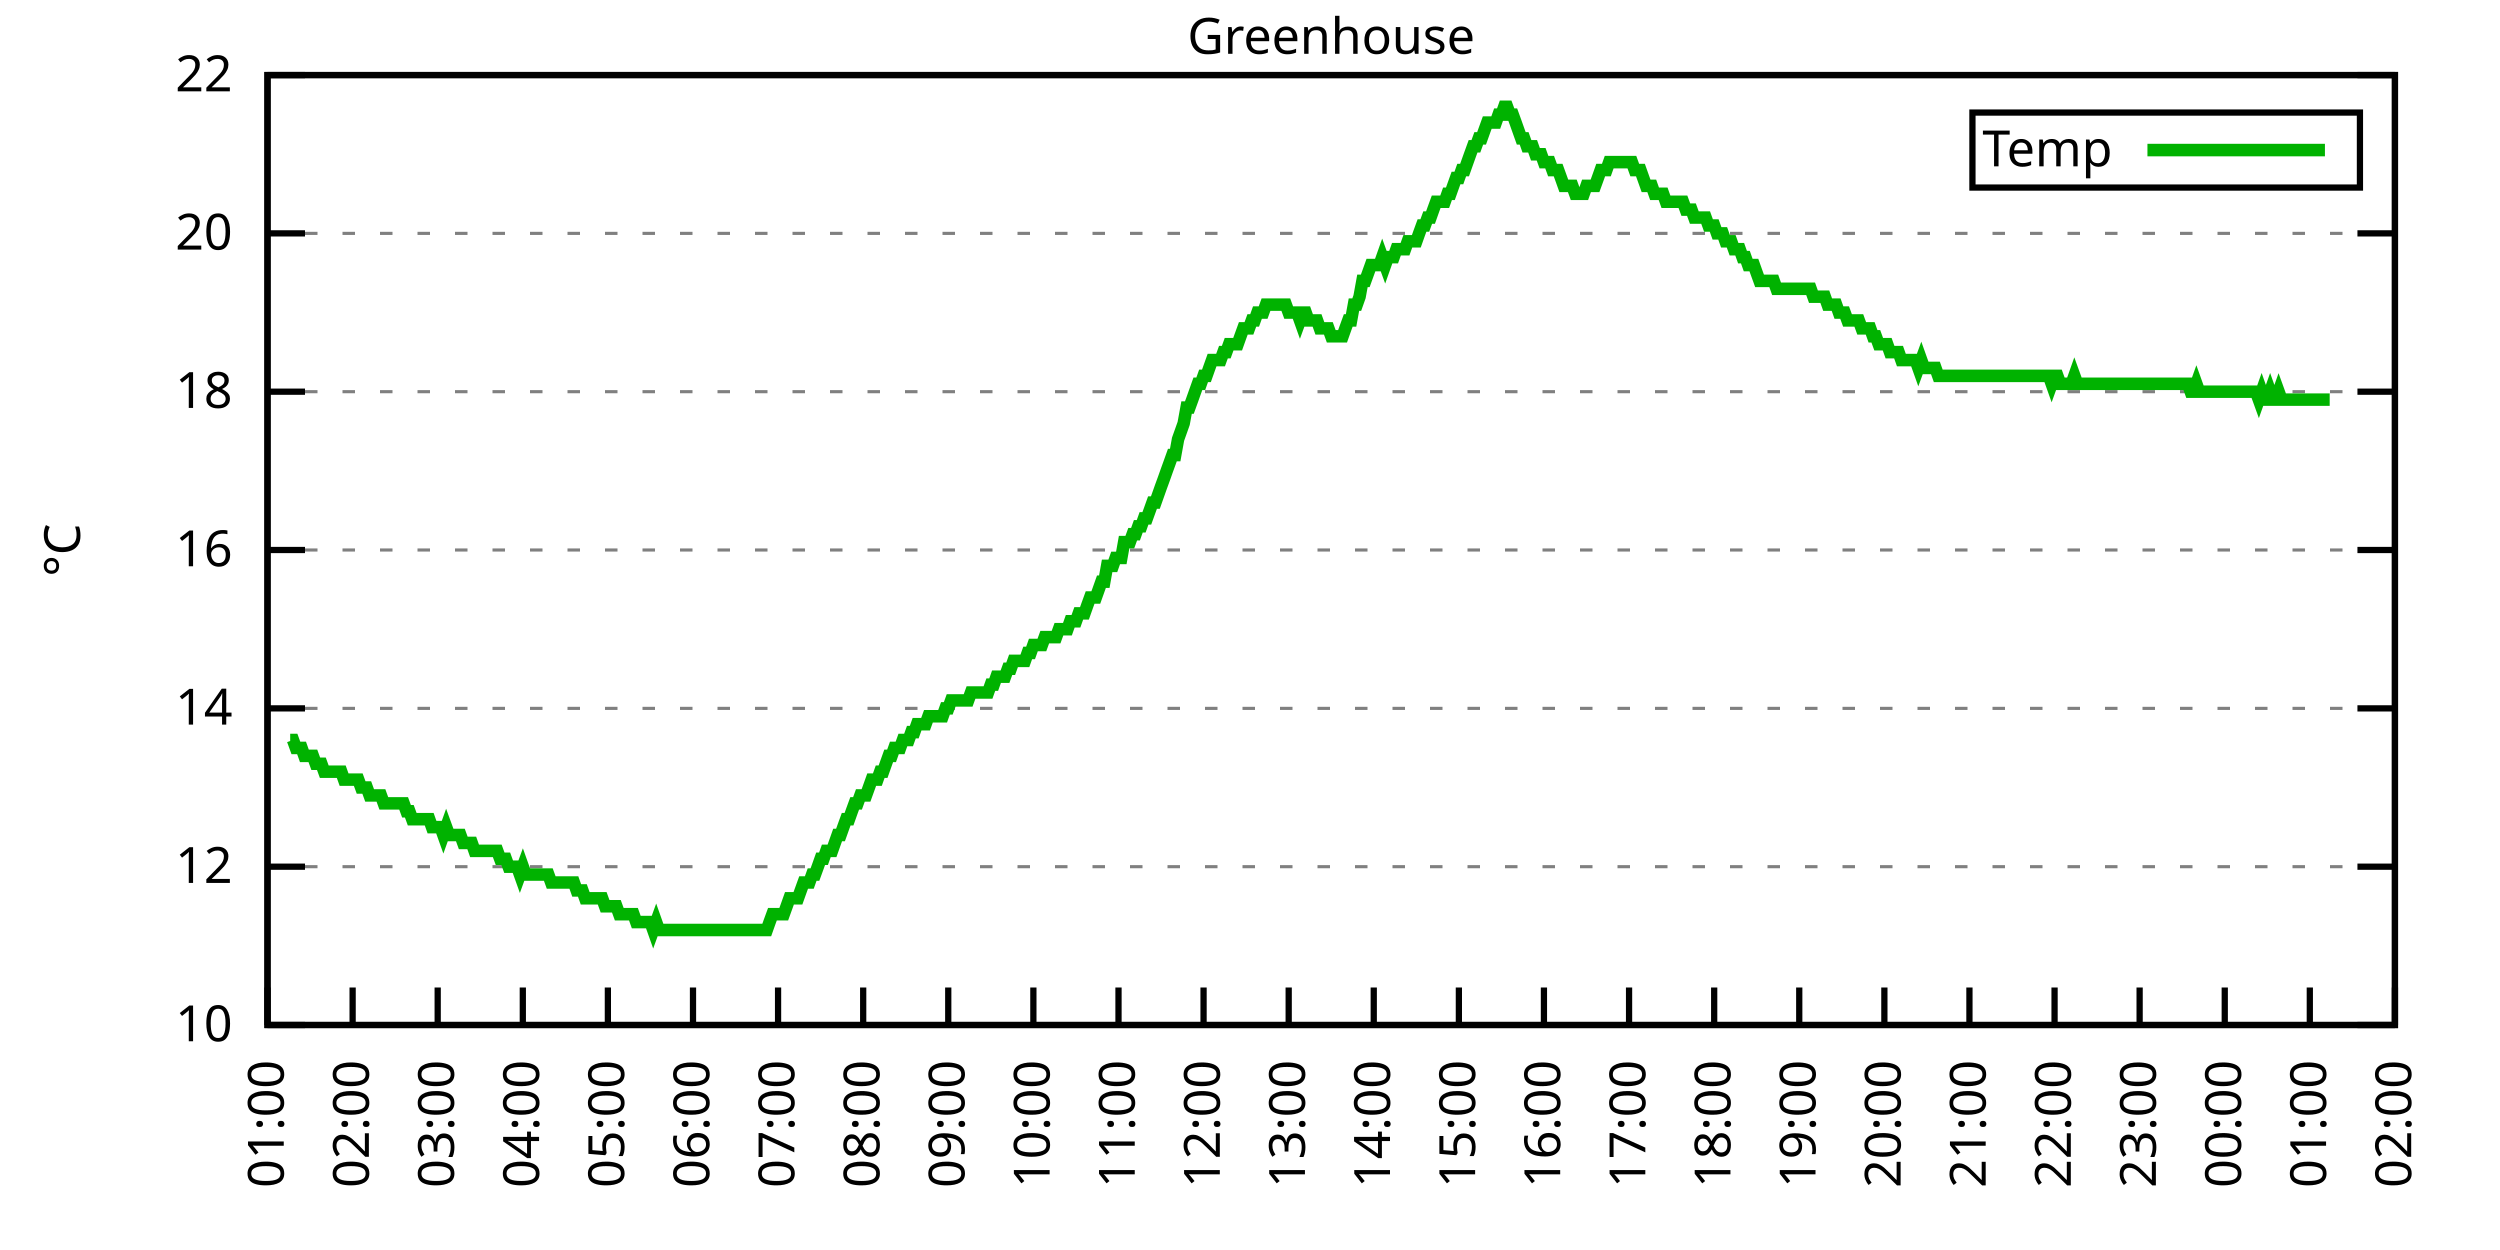
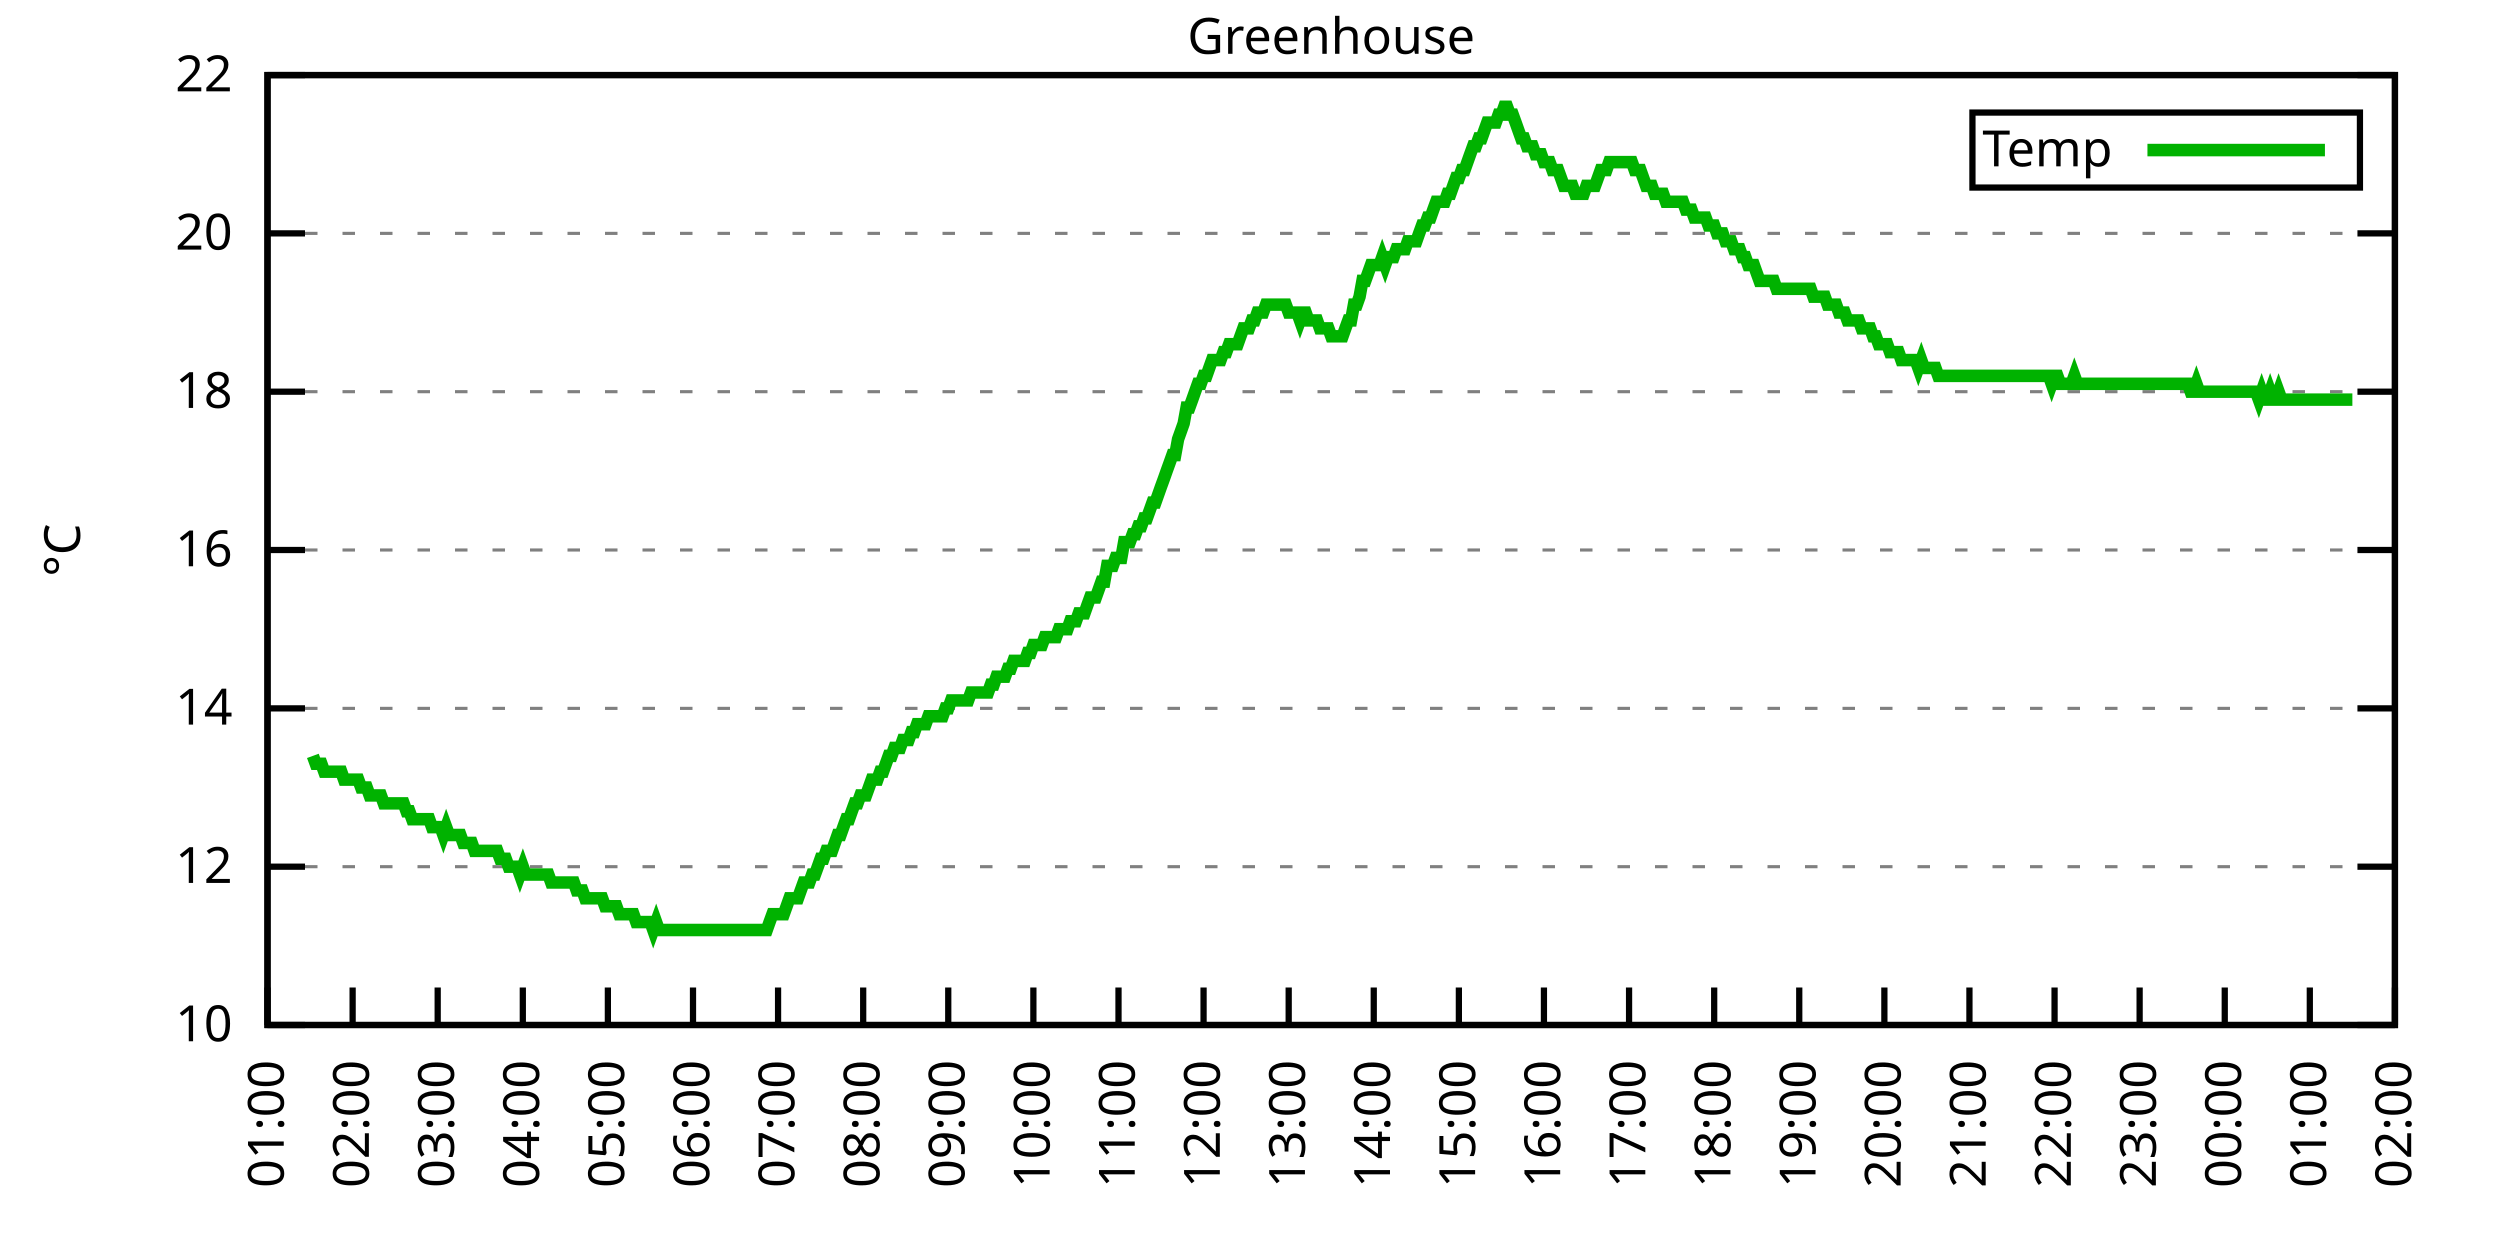
<svg xmlns="http://www.w3.org/2000/svg" xmlns:xlink="http://www.w3.org/1999/xlink" width="400" height="200" viewBox="0 0 400 200">
  <g id="gnuplot_canvas">
    <rect x="0" y="0" width="400" height="200" fill="none" />
    <defs>
      <circle id="gpDot" r="0.5" stroke-width="0.5" stroke="currentColor" />
      <path id="gpPt0" stroke-width="0.333" stroke="currentColor" d="M-1,0 h2 M0,-1 v2" />
      <path id="gpPt1" stroke-width="0.333" stroke="currentColor" d="M-1,-1 L1,1 M1,-1 L-1,1" />
      <path id="gpPt2" stroke-width="0.333" stroke="currentColor" d="M-1,0 L1,0 M0,-1 L0,1 M-1,-1 L1,1 M-1,1 L1,-1" />
      <rect id="gpPt3" stroke-width="0.333" stroke="currentColor" x="-1" y="-1" width="2" height="2" />
      <rect id="gpPt4" stroke-width="0.333" stroke="currentColor" fill="currentColor" x="-1" y="-1" width="2" height="2" />
      <circle id="gpPt5" stroke-width="0.333" stroke="currentColor" cx="0" cy="0" r="1" />
      <use xlink:href="#gpPt5" id="gpPt6" fill="currentColor" stroke="none" />
      <path id="gpPt7" stroke-width="0.333" stroke="currentColor" d="M0,-1.33 L-1.33,0.67 L1.33,0.67 z" />
      <use xlink:href="#gpPt7" id="gpPt8" fill="currentColor" stroke="none" />
      <use xlink:href="#gpPt7" id="gpPt9" stroke="currentColor" transform="rotate(180)" />
      <use xlink:href="#gpPt9" id="gpPt10" fill="currentColor" stroke="none" />
      <use xlink:href="#gpPt3" id="gpPt11" stroke="currentColor" transform="rotate(45)" />
      <use xlink:href="#gpPt11" id="gpPt12" fill="currentColor" stroke="none" />
      <path id="gpPt13" stroke-width="0.333" stroke="currentColor" d="M0,1.330 L1.265,0.411 L0.782,-1.067 L-0.782,-1.076 L-1.265,0.411 z" />
      <use xlink:href="#gpPt13" id="gpPt14" fill="currentColor" stroke="none" />
      <filter id="textbox" filterUnits="objectBoundingBox" x="0" y="0" height="1" width="1">
        <feFlood flood-color="white" flood-opacity="1" result="bgnd" />
        <feComposite in="SourceGraphic" in2="bgnd" operator="atop" />
      </filter>
      <filter id="greybox" filterUnits="objectBoundingBox" x="0" y="0" height="1" width="1">
        <feFlood flood-color="lightgrey" flood-opacity="1" result="grey" />
        <feComposite in="SourceGraphic" in2="grey" operator="atop" />
      </filter>
    </defs>
    <g fill="none" color="white" stroke="currentColor" stroke-width="1.00" stroke-linecap="butt" stroke-linejoin="miter">
</g>
    <g fill="none" color="black" stroke="currentColor" stroke-width="1.00" stroke-linecap="butt" stroke-linejoin="miter">
      <g stroke="none" shape-rendering="crispEdges">
        <polygon fill="rgb(255, 255, 255)" points="42.80,164.00 383.18,164.00 383.18,12.02 42.80,12.02 " />
      </g>
    </g>
    <g fill="none" color="black" stroke="currentColor" stroke-width="1.00" stroke-linecap="butt" stroke-linejoin="miter">
</g>
    <g fill="none" color="black" stroke="black" stroke-width="0.50" stroke-linecap="butt" stroke-linejoin="miter">
</g>
    <g fill="none" color="gray" stroke="currentColor" stroke-width="0.50" stroke-linecap="butt" stroke-linejoin="miter">
      <path stroke="gray" stroke-dasharray="2,4" class="gridline" d="M42.80,164.00 L383.19,164.00  " />
    </g>
    <g fill="none" color="gray" stroke="gray" stroke-width="1.00" stroke-linecap="butt" stroke-linejoin="miter">
</g>
    <g fill="none" color="black" stroke="currentColor" stroke-width="1.00" stroke-linecap="butt" stroke-linejoin="miter">
      <path stroke="black" d="M42.80,164.00 L48.80,164.00 M383.19,164.00 L377.19,164.00  " />
      <g transform="translate(37.20,166.60)" stroke="none" fill="black" font-family="Sans" font-size="8.00" text-anchor="end">
        <text>
          <tspan font-family="Sans"> 10</tspan>
        </text>
      </g>
    </g>
    <g fill="none" color="black" stroke="currentColor" stroke-width="1.00" stroke-linecap="butt" stroke-linejoin="miter">
</g>
    <g fill="none" color="black" stroke="black" stroke-width="0.50" stroke-linecap="butt" stroke-linejoin="miter">
</g>
    <g fill="none" color="gray" stroke="currentColor" stroke-width="0.50" stroke-linecap="butt" stroke-linejoin="miter">
      <path stroke="gray" stroke-dasharray="2,4" class="gridline" d="M42.80,138.67 L383.19,138.67  " />
    </g>
    <g fill="none" color="gray" stroke="gray" stroke-width="1.00" stroke-linecap="butt" stroke-linejoin="miter">
</g>
    <g fill="none" color="black" stroke="currentColor" stroke-width="1.00" stroke-linecap="butt" stroke-linejoin="miter">
      <path stroke="black" d="M42.80,138.67 L48.80,138.67 M383.19,138.67 L377.19,138.67  " />
      <g transform="translate(37.20,141.27)" stroke="none" fill="black" font-family="Sans" font-size="8.00" text-anchor="end">
        <text>
          <tspan font-family="Sans"> 12</tspan>
        </text>
      </g>
    </g>
    <g fill="none" color="black" stroke="currentColor" stroke-width="1.00" stroke-linecap="butt" stroke-linejoin="miter">
</g>
    <g fill="none" color="black" stroke="black" stroke-width="0.50" stroke-linecap="butt" stroke-linejoin="miter">
</g>
    <g fill="none" color="gray" stroke="currentColor" stroke-width="0.50" stroke-linecap="butt" stroke-linejoin="miter">
      <path stroke="gray" stroke-dasharray="2,4" class="gridline" d="M42.80,113.34 L383.19,113.34  " />
    </g>
    <g fill="none" color="gray" stroke="gray" stroke-width="1.00" stroke-linecap="butt" stroke-linejoin="miter">
</g>
    <g fill="none" color="black" stroke="currentColor" stroke-width="1.00" stroke-linecap="butt" stroke-linejoin="miter">
      <path stroke="black" d="M42.80,113.34 L48.80,113.34 M383.19,113.34 L377.19,113.34  " />
      <g transform="translate(37.20,115.94)" stroke="none" fill="black" font-family="Sans" font-size="8.00" text-anchor="end">
        <text>
          <tspan font-family="Sans"> 14</tspan>
        </text>
      </g>
    </g>
    <g fill="none" color="black" stroke="currentColor" stroke-width="1.00" stroke-linecap="butt" stroke-linejoin="miter">
</g>
    <g fill="none" color="black" stroke="black" stroke-width="0.50" stroke-linecap="butt" stroke-linejoin="miter">
</g>
    <g fill="none" color="gray" stroke="currentColor" stroke-width="0.50" stroke-linecap="butt" stroke-linejoin="miter">
      <path stroke="gray" stroke-dasharray="2,4" class="gridline" d="M42.80,88.00 L383.19,88.00  " />
    </g>
    <g fill="none" color="gray" stroke="gray" stroke-width="1.00" stroke-linecap="butt" stroke-linejoin="miter">
</g>
    <g fill="none" color="black" stroke="currentColor" stroke-width="1.00" stroke-linecap="butt" stroke-linejoin="miter">
      <path stroke="black" d="M42.80,88.00 L48.80,88.00 M383.19,88.00 L377.19,88.00  " />
      <g transform="translate(37.20,90.60)" stroke="none" fill="black" font-family="Sans" font-size="8.00" text-anchor="end">
        <text>
          <tspan font-family="Sans"> 16</tspan>
        </text>
      </g>
    </g>
    <g fill="none" color="black" stroke="currentColor" stroke-width="1.00" stroke-linecap="butt" stroke-linejoin="miter">
</g>
    <g fill="none" color="black" stroke="black" stroke-width="0.50" stroke-linecap="butt" stroke-linejoin="miter">
</g>
    <g fill="none" color="gray" stroke="currentColor" stroke-width="0.50" stroke-linecap="butt" stroke-linejoin="miter">
      <path stroke="gray" stroke-dasharray="2,4" class="gridline" d="M42.80,62.67 L383.19,62.67  " />
    </g>
    <g fill="none" color="gray" stroke="gray" stroke-width="1.00" stroke-linecap="butt" stroke-linejoin="miter">
</g>
    <g fill="none" color="black" stroke="currentColor" stroke-width="1.00" stroke-linecap="butt" stroke-linejoin="miter">
      <path stroke="black" d="M42.80,62.67 L48.80,62.67 M383.19,62.67 L377.19,62.67  " />
      <g transform="translate(37.20,65.27)" stroke="none" fill="black" font-family="Sans" font-size="8.00" text-anchor="end">
        <text>
          <tspan font-family="Sans"> 18</tspan>
        </text>
      </g>
    </g>
    <g fill="none" color="black" stroke="currentColor" stroke-width="1.00" stroke-linecap="butt" stroke-linejoin="miter">
</g>
    <g fill="none" color="black" stroke="black" stroke-width="0.50" stroke-linecap="butt" stroke-linejoin="miter">
</g>
    <g fill="none" color="gray" stroke="currentColor" stroke-width="0.50" stroke-linecap="butt" stroke-linejoin="miter">
      <path stroke="gray" stroke-dasharray="2,4" class="gridline" d="M42.80,37.34 L383.19,37.34  " />
    </g>
    <g fill="none" color="gray" stroke="gray" stroke-width="1.00" stroke-linecap="butt" stroke-linejoin="miter">
</g>
    <g fill="none" color="black" stroke="currentColor" stroke-width="1.00" stroke-linecap="butt" stroke-linejoin="miter">
      <path stroke="black" d="M42.80,37.34 L48.80,37.34 M383.19,37.34 L377.19,37.34  " />
      <g transform="translate(37.20,39.94)" stroke="none" fill="black" font-family="Sans" font-size="8.00" text-anchor="end">
        <text>
          <tspan font-family="Sans"> 20</tspan>
        </text>
      </g>
    </g>
    <g fill="none" color="black" stroke="currentColor" stroke-width="1.00" stroke-linecap="butt" stroke-linejoin="miter">
</g>
    <g fill="none" color="black" stroke="black" stroke-width="0.50" stroke-linecap="butt" stroke-linejoin="miter">
</g>
    <g fill="none" color="gray" stroke="currentColor" stroke-width="0.50" stroke-linecap="butt" stroke-linejoin="miter">
      <path stroke="gray" stroke-dasharray="2,4" class="gridline" d="M42.80,12.01 L383.19,12.01  " />
    </g>
    <g fill="none" color="gray" stroke="gray" stroke-width="1.00" stroke-linecap="butt" stroke-linejoin="miter">
</g>
    <g fill="none" color="black" stroke="currentColor" stroke-width="1.00" stroke-linecap="butt" stroke-linejoin="miter">
      <path stroke="black" d="M42.80,12.01 L48.80,12.01 M383.19,12.01 L377.19,12.01  " />
      <g transform="translate(37.20,14.61)" stroke="none" fill="black" font-family="Sans" font-size="8.00" text-anchor="end">
        <text>
          <tspan font-family="Sans"> 22</tspan>
        </text>
      </g>
    </g>
    <g fill="none" color="black" stroke="currentColor" stroke-width="1.00" stroke-linecap="butt" stroke-linejoin="miter">
      <path stroke="black" d="M42.80,164.00 L42.80,158.00  " />
      <g transform="translate(45.40,169.60) rotate(270.00)" stroke="none" fill="black" font-family="Sans" font-size="8.00" text-anchor="end">
        <text>
          <tspan font-family="Sans">01:00</tspan>
        </text>
      </g>
    </g>
    <g fill="none" color="black" stroke="currentColor" stroke-width="1.00" stroke-linecap="butt" stroke-linejoin="miter">
      <path stroke="black" d="M56.42,164.00 L56.42,158.00  " />
      <g transform="translate(59.02,169.60) rotate(270.00)" stroke="none" fill="black" font-family="Sans" font-size="8.00" text-anchor="end">
        <text>
          <tspan font-family="Sans">02:00</tspan>
        </text>
      </g>
    </g>
    <g fill="none" color="black" stroke="currentColor" stroke-width="1.00" stroke-linecap="butt" stroke-linejoin="miter">
      <path stroke="black" d="M70.03,164.00 L70.03,158.00  " />
      <g transform="translate(72.63,169.60) rotate(270.00)" stroke="none" fill="black" font-family="Sans" font-size="8.00" text-anchor="end">
        <text>
          <tspan font-family="Sans">03:00</tspan>
        </text>
      </g>
    </g>
    <g fill="none" color="black" stroke="currentColor" stroke-width="1.00" stroke-linecap="butt" stroke-linejoin="miter">
      <path stroke="black" d="M83.65,164.00 L83.65,158.00  " />
      <g transform="translate(86.25,169.60) rotate(270.00)" stroke="none" fill="black" font-family="Sans" font-size="8.00" text-anchor="end">
        <text>
          <tspan font-family="Sans">04:00</tspan>
        </text>
      </g>
    </g>
    <g fill="none" color="black" stroke="currentColor" stroke-width="1.00" stroke-linecap="butt" stroke-linejoin="miter">
      <path stroke="black" d="M97.26,164.00 L97.26,158.00  " />
      <g transform="translate(99.86,169.60) rotate(270.00)" stroke="none" fill="black" font-family="Sans" font-size="8.00" text-anchor="end">
        <text>
          <tspan font-family="Sans">05:00</tspan>
        </text>
      </g>
    </g>
    <g fill="none" color="black" stroke="currentColor" stroke-width="1.00" stroke-linecap="butt" stroke-linejoin="miter">
      <path stroke="black" d="M110.88,164.00 L110.88,158.00  " />
      <g transform="translate(113.48,169.60) rotate(270.00)" stroke="none" fill="black" font-family="Sans" font-size="8.00" text-anchor="end">
        <text>
          <tspan font-family="Sans">06:00</tspan>
        </text>
      </g>
    </g>
    <g fill="none" color="black" stroke="currentColor" stroke-width="1.00" stroke-linecap="butt" stroke-linejoin="miter">
      <path stroke="black" d="M124.49,164.00 L124.49,158.00  " />
      <g transform="translate(127.09,169.60) rotate(270.00)" stroke="none" fill="black" font-family="Sans" font-size="8.00" text-anchor="end">
        <text>
          <tspan font-family="Sans">07:00</tspan>
        </text>
      </g>
    </g>
    <g fill="none" color="black" stroke="currentColor" stroke-width="1.00" stroke-linecap="butt" stroke-linejoin="miter">
      <path stroke="black" d="M138.11,164.00 L138.11,158.00  " />
      <g transform="translate(140.71,169.60) rotate(270.00)" stroke="none" fill="black" font-family="Sans" font-size="8.00" text-anchor="end">
        <text>
          <tspan font-family="Sans">08:00</tspan>
        </text>
      </g>
    </g>
    <g fill="none" color="black" stroke="currentColor" stroke-width="1.00" stroke-linecap="butt" stroke-linejoin="miter">
      <path stroke="black" d="M151.72,164.00 L151.72,158.00  " />
      <g transform="translate(154.32,169.60) rotate(270.00)" stroke="none" fill="black" font-family="Sans" font-size="8.00" text-anchor="end">
        <text>
          <tspan font-family="Sans">09:00</tspan>
        </text>
      </g>
    </g>
    <g fill="none" color="black" stroke="currentColor" stroke-width="1.00" stroke-linecap="butt" stroke-linejoin="miter">
      <path stroke="black" d="M165.34,164.00 L165.34,158.00  " />
      <g transform="translate(167.94,169.60) rotate(270.00)" stroke="none" fill="black" font-family="Sans" font-size="8.00" text-anchor="end">
        <text>
          <tspan font-family="Sans">10:00</tspan>
        </text>
      </g>
    </g>
    <g fill="none" color="black" stroke="currentColor" stroke-width="1.00" stroke-linecap="butt" stroke-linejoin="miter">
      <path stroke="black" d="M178.96,164.00 L178.96,158.00  " />
      <g transform="translate(181.56,169.60) rotate(270.00)" stroke="none" fill="black" font-family="Sans" font-size="8.00" text-anchor="end">
        <text>
          <tspan font-family="Sans">11:00</tspan>
        </text>
      </g>
    </g>
    <g fill="none" color="black" stroke="currentColor" stroke-width="1.00" stroke-linecap="butt" stroke-linejoin="miter">
      <path stroke="black" d="M192.57,164.00 L192.57,158.00  " />
      <g transform="translate(195.17,169.60) rotate(270.00)" stroke="none" fill="black" font-family="Sans" font-size="8.00" text-anchor="end">
        <text>
          <tspan font-family="Sans">12:00</tspan>
        </text>
      </g>
    </g>
    <g fill="none" color="black" stroke="currentColor" stroke-width="1.00" stroke-linecap="butt" stroke-linejoin="miter">
      <path stroke="black" d="M206.19,164.00 L206.19,158.00  " />
      <g transform="translate(208.79,169.60) rotate(270.00)" stroke="none" fill="black" font-family="Sans" font-size="8.00" text-anchor="end">
        <text>
          <tspan font-family="Sans">13:00</tspan>
        </text>
      </g>
    </g>
    <g fill="none" color="black" stroke="currentColor" stroke-width="1.00" stroke-linecap="butt" stroke-linejoin="miter">
      <path stroke="black" d="M219.80,164.00 L219.80,158.00  " />
      <g transform="translate(222.40,169.60) rotate(270.00)" stroke="none" fill="black" font-family="Sans" font-size="8.00" text-anchor="end">
        <text>
          <tspan font-family="Sans">14:00</tspan>
        </text>
      </g>
    </g>
    <g fill="none" color="black" stroke="currentColor" stroke-width="1.00" stroke-linecap="butt" stroke-linejoin="miter">
      <path stroke="black" d="M233.42,164.00 L233.42,158.00  " />
      <g transform="translate(236.02,169.60) rotate(270.00)" stroke="none" fill="black" font-family="Sans" font-size="8.00" text-anchor="end">
        <text>
          <tspan font-family="Sans">15:00</tspan>
        </text>
      </g>
    </g>
    <g fill="none" color="black" stroke="currentColor" stroke-width="1.00" stroke-linecap="butt" stroke-linejoin="miter">
      <path stroke="black" d="M247.03,164.00 L247.03,158.00  " />
      <g transform="translate(249.63,169.60) rotate(270.00)" stroke="none" fill="black" font-family="Sans" font-size="8.00" text-anchor="end">
        <text>
          <tspan font-family="Sans">16:00</tspan>
        </text>
      </g>
    </g>
    <g fill="none" color="black" stroke="currentColor" stroke-width="1.00" stroke-linecap="butt" stroke-linejoin="miter">
      <path stroke="black" d="M260.65,164.00 L260.65,158.00  " />
      <g transform="translate(263.25,169.60) rotate(270.00)" stroke="none" fill="black" font-family="Sans" font-size="8.00" text-anchor="end">
        <text>
          <tspan font-family="Sans">17:00</tspan>
        </text>
      </g>
    </g>
    <g fill="none" color="black" stroke="currentColor" stroke-width="1.00" stroke-linecap="butt" stroke-linejoin="miter">
      <path stroke="black" d="M274.27,164.00 L274.27,158.00  " />
      <g transform="translate(276.87,169.60) rotate(270.00)" stroke="none" fill="black" font-family="Sans" font-size="8.00" text-anchor="end">
        <text>
          <tspan font-family="Sans">18:00</tspan>
        </text>
      </g>
    </g>
    <g fill="none" color="black" stroke="currentColor" stroke-width="1.00" stroke-linecap="butt" stroke-linejoin="miter">
      <path stroke="black" d="M287.88,164.00 L287.88,158.00  " />
      <g transform="translate(290.48,169.60) rotate(270.00)" stroke="none" fill="black" font-family="Sans" font-size="8.00" text-anchor="end">
        <text>
          <tspan font-family="Sans">19:00</tspan>
        </text>
      </g>
    </g>
    <g fill="none" color="black" stroke="currentColor" stroke-width="1.00" stroke-linecap="butt" stroke-linejoin="miter">
      <path stroke="black" d="M301.50,164.00 L301.50,158.00  " />
      <g transform="translate(304.10,169.60) rotate(270.00)" stroke="none" fill="black" font-family="Sans" font-size="8.00" text-anchor="end">
        <text>
          <tspan font-family="Sans">20:00</tspan>
        </text>
      </g>
    </g>
    <g fill="none" color="black" stroke="currentColor" stroke-width="1.00" stroke-linecap="butt" stroke-linejoin="miter">
      <path stroke="black" d="M315.11,164.00 L315.11,158.00  " />
      <g transform="translate(317.71,169.60) rotate(270.00)" stroke="none" fill="black" font-family="Sans" font-size="8.00" text-anchor="end">
        <text>
          <tspan font-family="Sans">21:00</tspan>
        </text>
      </g>
    </g>
    <g fill="none" color="black" stroke="currentColor" stroke-width="1.00" stroke-linecap="butt" stroke-linejoin="miter">
      <path stroke="black" d="M328.73,164.00 L328.73,158.00  " />
      <g transform="translate(331.33,169.60) rotate(270.00)" stroke="none" fill="black" font-family="Sans" font-size="8.00" text-anchor="end">
        <text>
          <tspan font-family="Sans">22:00</tspan>
        </text>
      </g>
    </g>
    <g fill="none" color="black" stroke="currentColor" stroke-width="1.00" stroke-linecap="butt" stroke-linejoin="miter">
      <path stroke="black" d="M342.34,164.00 L342.34,158.00  " />
      <g transform="translate(344.94,169.60) rotate(270.00)" stroke="none" fill="black" font-family="Sans" font-size="8.00" text-anchor="end">
        <text>
          <tspan font-family="Sans">23:00</tspan>
        </text>
      </g>
    </g>
    <g fill="none" color="black" stroke="currentColor" stroke-width="1.00" stroke-linecap="butt" stroke-linejoin="miter">
      <path stroke="black" d="M355.96,164.00 L355.96,158.00  " />
      <g transform="translate(358.56,169.60) rotate(270.00)" stroke="none" fill="black" font-family="Sans" font-size="8.00" text-anchor="end">
        <text>
          <tspan font-family="Sans">00:00</tspan>
        </text>
      </g>
    </g>
    <g fill="none" color="black" stroke="currentColor" stroke-width="1.00" stroke-linecap="butt" stroke-linejoin="miter">
      <path stroke="black" d="M369.57,164.00 L369.57,158.00  " />
      <g transform="translate(372.17,169.60) rotate(270.00)" stroke="none" fill="black" font-family="Sans" font-size="8.00" text-anchor="end">
        <text>
          <tspan font-family="Sans">01:00</tspan>
        </text>
      </g>
    </g>
    <g fill="none" color="black" stroke="currentColor" stroke-width="1.00" stroke-linecap="butt" stroke-linejoin="miter">
      <path stroke="black" d="M383.19,164.00 L383.19,158.00  " />
      <g transform="translate(385.79,169.60) rotate(270.00)" stroke="none" fill="black" font-family="Sans" font-size="8.00" text-anchor="end">
        <text>
          <tspan font-family="Sans">02:00</tspan>
        </text>
      </g>
    </g>
    <g fill="none" color="black" stroke="currentColor" stroke-width="1.00" stroke-linecap="butt" stroke-linejoin="miter">
</g>
    <g fill="none" color="black" stroke="currentColor" stroke-width="1.00" stroke-linecap="butt" stroke-linejoin="miter">
      <path stroke="black" d="M42.80,12.01 L42.80,164.00 L383.19,164.00 L383.19,12.01 L42.80,12.01 Z  " />
    </g>
    <g fill="none" color="black" stroke="currentColor" stroke-width="1.00" stroke-linecap="butt" stroke-linejoin="miter">
</g>
    <g fill="none" color="black" stroke="currentColor" stroke-width="1.00" stroke-linecap="butt" stroke-linejoin="miter">
      <path stroke="black" d="M315.59,30.01 L315.59,18.01 L377.59,18.01 L377.59,30.01 L315.59,30.01 Z  " />
    </g>
    <g id="Greenhouse_plot_1">
      <g fill="none" color="white" stroke="black" stroke-width="2.00" stroke-linecap="butt" stroke-linejoin="miter">
</g>
      <g fill="none" color="black" stroke="currentColor" stroke-width="2.00" stroke-linecap="butt" stroke-linejoin="miter">
        <g transform="translate(337.99,26.61)" stroke="none" fill="black" font-family="Sans" font-size="8.00" text-anchor="end">
          <text>
            <tspan font-family="Sans">Temp</tspan>
          </text>
        </g>
      </g>
      <g fill="none" color="black" stroke="currentColor" stroke-width="2.00" stroke-linecap="butt" stroke-linejoin="miter">
-         <path stroke="rgb(  0, 178,   0)" d="M343.59,24.01 L371.99,24.01 M46.43,118.40 L46.88,118.40 L47.34,119.67 L47.79,119.67 L48.25,119.67 L48.70,120.94   L49.15,120.94 L49.61,120.94 L50.06,120.94 L50.52,122.20 L50.97,122.20 L51.42,122.20 L51.88,123.47 L52.33,123.47   L52.78,123.47 L53.24,123.47 L53.69,123.47 L54.15,123.47 L54.60,123.47 L55.05,124.74 L55.51,124.74 L55.96,124.74   L56.42,124.74 L56.87,124.74 L57.32,124.74 L57.78,126.00 L58.23,126.00 L58.68,126.00 L59.14,127.27 L59.59,127.27   L60.05,127.27 L60.50,127.27 L60.95,127.27 L61.41,128.54 L61.86,128.54 L62.32,128.54 L62.77,128.54 L63.22,128.54   L63.68,128.54 L64.13,128.54 L64.58,128.54 L65.04,129.80 L65.49,129.80 L65.95,131.07 L66.40,131.07 L66.85,131.07   L67.31,131.07 L67.76,131.07 L68.22,131.07 L68.67,131.07 L69.12,132.34 L69.58,132.34 L70.03,132.34 L70.49,132.34   L70.94,133.60 L71.39,132.34 L71.85,133.60 L72.30,133.60 L72.75,133.60 L73.21,133.60 L73.66,133.60 L74.12,134.87   L74.57,134.87 L75.02,134.87 L75.48,134.87 L75.93,136.14 L76.39,136.14 L76.84,136.14 L77.29,136.14 L77.75,136.14   L78.20,136.14 L78.65,136.14 L79.11,136.14 L79.56,136.14 L80.02,137.40 L80.47,137.40 L80.92,137.40 L81.38,138.67   L81.83,138.67 L82.29,138.67 L82.74,138.67 L83.19,139.93 L83.65,138.67 L84.10,139.93 L84.55,139.93 L85.01,139.93   L85.46,139.93 L85.92,139.93 L86.37,139.93 L86.82,139.93 L87.28,139.93 L87.73,139.93 L88.19,141.20 L88.64,141.20   L89.09,141.20 L89.55,141.20 L90.00,141.20 L90.45,141.20 L90.91,141.20 L91.36,141.20 L91.82,141.20 L92.27,142.47   L92.72,142.47 L93.18,142.47 L93.63,143.73 L94.09,143.73 L94.54,143.73 L94.99,143.73 L95.45,143.73 L95.90,143.73   L96.35,143.73 L96.81,145.00 L97.26,145.00 L97.72,145.00 L98.17,145.00 L98.62,145.00 L99.08,146.27 L99.53,146.27   L99.99,146.27 L100.44,146.27 L100.89,146.27 L101.35,146.27 L101.80,147.53 L102.25,147.53 L102.71,147.53 L103.16,147.53   L103.62,147.53 L104.07,147.53 L104.52,148.80 L104.98,147.53 L105.43,148.80 L105.89,148.80 L106.34,148.80 L106.79,148.80   L107.25,148.80 L107.70,148.80 L108.15,148.80 L108.61,148.80 L109.06,148.80 L109.52,148.80 L109.97,148.80 L110.42,148.80   L110.88,148.80 L111.33,148.80 L111.79,148.80 L112.24,148.80 L112.69,148.80 L113.15,148.80 L113.60,148.80 L114.05,148.80   L114.51,148.80 L114.96,148.80 L115.42,148.80 L115.87,148.80 L116.32,148.80 L116.78,148.80 L117.23,148.80 L117.69,148.80   L118.14,148.80 L118.59,148.80 L119.05,148.80 L119.50,148.80 L119.96,148.80 L120.41,148.80 L120.86,148.80 L121.32,148.80   L121.77,148.80 L122.22,148.80 L122.68,148.80 L123.13,147.53 L123.59,146.27 L124.04,146.27 L124.49,146.27 L124.95,146.27   L125.40,146.27 L125.86,145.00 L126.31,143.73 L126.76,143.73 L127.22,143.73 L127.67,143.73 L128.12,142.47 L128.58,141.20   L129.03,141.20 L129.49,141.20 L129.94,139.93 L130.39,139.93 L130.85,138.67 L131.30,137.40 L131.76,137.40 L132.21,136.14   L132.66,136.14 L133.12,136.14 L133.57,134.87 L134.02,133.60 L134.48,133.60 L134.93,132.34 L135.39,131.07 L135.84,131.07   L136.29,129.80 L136.75,128.54 L137.20,128.54 L137.66,127.27 L138.11,127.27 L138.56,127.27 L139.02,126.00 L139.47,124.74   L139.92,124.74 L140.38,124.74 L140.83,123.47 L141.29,123.47 L141.74,122.20 L142.19,120.94 L142.65,120.94 L143.10,119.67   L143.56,119.67 L144.01,119.67 L144.46,118.40 L144.92,118.40 L145.37,118.40 L145.82,117.14 L146.28,117.14 L146.73,115.87   L147.19,115.87 L147.64,115.87 L148.09,115.87 L148.55,114.60 L149.00,114.60 L149.46,114.60 L149.91,114.60 L150.36,114.60   L150.82,114.60 L151.27,113.34 L151.72,113.34 L152.18,112.07 L152.63,112.07 L153.09,112.07 L153.54,112.07 L153.99,112.07   L154.45,112.07 L154.90,112.07 L155.36,110.80 L155.81,110.80 L156.26,110.80 L156.72,110.80 L157.17,110.80 L157.62,110.80   L158.08,110.80 L158.53,109.54 L158.99,109.54 L159.44,108.27 L159.89,108.27 L160.35,108.27 L160.80,108.27 L161.26,107.00   L161.71,107.00 L162.16,105.74 L162.62,105.74 L163.07,105.74 L163.52,105.74 L163.98,105.74 L164.43,104.47 L164.89,104.47   L165.34,103.20 L165.79,103.20 L166.25,103.20 L166.70,103.20 L167.16,101.94 L167.61,101.94 L168.06,101.94 L168.52,101.94   L168.97,101.94 L169.43,100.67 L169.88,100.67 L170.33,100.67 L170.79,100.67 L171.24,99.40 L171.69,99.40 L172.15,99.40   L172.60,98.14 L173.06,98.14 L173.51,98.14 L173.96,96.87 L174.42,95.60 L174.87,95.60 L175.33,95.60 L175.78,94.34   L176.23,93.07 L176.69,93.07 L177.14,90.54 L177.59,90.54 L178.05,90.54 L178.50,89.27 L178.96,89.27 L179.41,89.27   L179.86,86.74 L180.32,86.74 L180.77,86.74 L181.23,85.47 L181.68,85.47 L182.13,84.21 L182.59,84.21 L183.04,82.94   L183.49,82.94 L183.95,81.67 L184.40,80.41 L184.86,80.41 L185.31,79.14 L185.76,77.87 L186.22,76.61 L186.67,75.34   L187.13,74.07 L187.58,72.81 L188.03,72.81 L188.49,70.27 L188.94,69.01 L189.39,67.74 L189.85,65.21 L190.30,65.21   L190.76,63.94 L191.21,62.67 L191.66,61.41 L192.12,61.41 L192.57,60.14 L193.03,60.14 L193.48,58.87 L193.93,57.61   L194.39,57.61 L194.84,57.61 L195.29,57.61 L195.75,56.34 L196.20,56.34 L196.66,55.07 L197.11,55.07 L197.56,55.07   L198.02,55.07 L198.47,53.81 L198.93,52.54 L199.38,52.54 L199.83,52.54 L200.29,51.27 L200.74,51.27 L201.19,50.01   L201.65,50.01 L202.10,50.01 L202.56,48.74 L203.01,48.74 L203.46,48.74 L203.92,48.74 L204.37,48.74 L204.83,48.74   L205.28,48.74 L205.73,48.74 L206.19,50.01 L206.64,50.01 L207.09,50.01 L207.55,50.01 L208.00,51.27 L208.46,50.01   L208.91,50.01 L209.36,51.27 L209.82,51.27 L210.27,51.27 L210.73,51.27 L211.18,52.54 L211.63,52.54 L212.09,52.54   L212.54,52.54 L213.00,53.81 L213.45,53.81 L213.90,53.81 L214.36,53.81 L214.81,53.81 L215.26,52.54 L215.72,51.27   L216.17,51.27 L216.63,48.74 L217.08,48.74 L217.53,47.47 L217.99,44.94 L218.44,44.94 L218.90,43.67 L219.35,42.41   L219.80,42.41 L220.26,42.41 L220.71,42.41 L221.16,41.14 L221.62,42.41 L222.07,41.14 L222.53,41.14 L222.98,41.14   L223.43,39.87 L223.89,39.87 L224.34,39.87 L224.80,39.87 L225.25,38.61 L225.70,38.61 L226.16,38.61 L226.61,38.61   L227.06,37.34 L227.52,36.08 L227.97,36.08 L228.43,34.81 L228.88,34.81 L229.33,33.54 L229.79,32.28 L230.24,32.28   L230.70,32.28 L231.15,32.28 L231.60,31.01 L232.06,31.01 L232.51,29.74 L232.96,28.48 L233.42,28.48 L233.87,27.21   L234.33,27.21 L234.78,25.94 L235.23,24.68 L235.69,23.41 L236.14,23.41 L236.60,22.14 L237.05,22.14 L237.50,20.88   L237.96,19.61 L238.41,19.61 L238.86,19.61 L239.32,19.61 L239.77,18.34 L240.23,18.34 L240.68,17.08 L241.13,17.08   L241.59,18.34 L242.04,18.34 L242.50,19.61 L242.95,20.88 L243.40,22.14 L243.86,22.14 L244.31,23.41 L244.76,23.41   L245.22,23.41 L245.67,24.68 L246.13,24.68 L246.58,24.68 L247.03,25.94 L247.49,25.94 L247.94,25.94 L248.40,27.21   L248.85,27.21 L249.30,27.21 L249.76,28.48 L250.21,29.74 L250.66,29.74 L251.12,29.74 L251.57,29.74 L252.03,31.01   L252.48,31.01 L252.93,31.01 L253.39,31.01 L253.84,29.74 L254.30,29.74 L254.75,29.74 L255.20,29.74 L255.66,28.48   L256.11,27.21 L256.56,27.21 L257.02,27.21 L257.47,25.94 L257.93,25.94 L258.38,25.94 L258.83,25.94 L259.29,25.94   L259.74,25.94 L260.20,25.94 L260.65,25.94 L261.10,25.94 L261.56,27.21 L262.01,27.21 L262.47,27.21 L262.92,28.48   L263.37,29.74 L263.83,29.74 L264.28,29.74 L264.73,31.01 L265.19,31.01 L265.64,31.01 L266.10,31.01 L266.55,32.28   L267.00,32.28 L267.46,32.28 L267.91,32.28 L268.37,32.28 L268.82,32.28 L269.27,32.28 L269.73,33.54 L270.18,33.54   L270.63,33.54 L271.09,34.81 L271.54,34.81 L272.00,34.81 L272.45,34.81 L272.90,34.81 L273.36,36.08 L273.81,36.08   L274.27,36.08 L274.72,37.34 L275.17,37.34 L275.63,37.34 L276.08,38.61 L276.53,38.61 L276.99,38.61 L277.44,39.87   L277.90,39.87 L278.35,39.87 L278.80,41.14 L279.26,41.14 L279.71,42.41 L280.17,42.41 L280.62,42.41 L281.07,43.67   L281.53,44.94 L281.98,44.94 L282.43,44.94 L282.89,44.94 L283.34,44.94 L283.80,44.94 L284.25,46.21 L284.70,46.21   L285.16,46.21 L285.61,46.21 L286.07,46.21 L286.52,46.21 L286.97,46.21 L287.43,46.21 L287.88,46.21 L288.33,46.21   L288.79,46.21 L289.24,46.21 L289.70,46.21 L290.15,47.47 L290.60,47.47 L291.06,47.47 L291.51,47.47 L291.97,47.47   L292.42,48.74 L292.87,48.74 L293.33,48.74 L293.78,48.74 L294.23,50.01 L294.69,50.01 L295.14,50.01 L295.60,51.27   L296.05,51.27 L296.50,51.27 L296.96,51.27 L297.41,51.27 L297.87,52.54 L298.32,52.54 L298.77,52.54 L299.23,52.54   L299.68,53.81 L300.13,53.81 L300.59,55.07 L301.04,55.07 L301.50,55.07 L301.95,55.07 L302.40,56.34 L302.86,56.34   L303.31,56.34 L303.77,56.34 L304.22,57.61 L304.67,57.61 L305.13,57.61 L305.58,57.61 L306.03,57.61 L306.49,57.61   L306.94,58.87 L307.40,57.61 L307.85,58.87 L308.30,58.87 L308.76,58.87 L309.21,58.87 L309.67,58.87 L310.12,60.14   L310.57,60.14 L311.03,60.14 L311.48,60.14 L311.94,60.14 L312.39,60.14 L312.84,60.14 L313.30,60.14 L313.75,60.14   L314.20,60.14 L314.66,60.14 L315.11,60.14 L315.57,60.14 L316.02,60.14 L316.47,60.14 L316.93,60.14 L317.38,60.14   L317.84,60.14 L318.29,60.14 L318.74,60.14 L319.20,60.14 L319.65,60.14 L320.10,60.14 L320.56,60.14 L321.01,60.14   L321.47,60.14 L321.92,60.14 L322.37,60.14 L322.83,60.14 L323.28,60.14 L323.74,60.14 L324.19,60.14 L324.64,60.14   L325.10,60.14 L325.55,60.14 L326.00,60.14 L326.46,60.14 L326.91,60.14 L327.37,60.14 L327.82,60.14 L328.27,61.41   L328.73,60.14 L329.18,60.14 L329.64,61.41 L330.09,61.41 L330.54,61.41 L331.00,61.41 L331.45,61.41 L331.90,60.14   L332.36,61.41 L332.81,61.41 L333.27,61.41 L333.72,61.41 L334.17,61.41 L334.63,61.41 L335.08,61.41 L335.54,61.41   L335.99,61.41 L336.44,61.41 L336.90,61.41 L337.35,61.41 L337.80,61.41 L338.26,61.41 L338.71,61.41 L339.17,61.41   L339.62,61.41 L340.07,61.41 L340.53,61.41 L340.98,61.41 L341.44,61.41 L341.89,61.41 L342.34,61.41 L342.80,61.41   L343.25,61.41 L343.70,61.41 L344.16,61.41 L344.61,61.41 L345.07,61.41 L345.52,61.41 L345.97,61.41 L346.43,61.41   L346.88,61.41 L347.34,61.41 L347.79,61.41 L348.24,61.41 L348.70,61.41 L349.15,61.41 L349.60,61.41 L350.06,61.41   L350.51,62.67 L350.97,62.67 L351.42,61.41 L351.87,62.67 L352.33,62.67 L352.78,62.67 L353.24,62.67 L353.69,62.67   L354.14,62.67 L354.60,62.67 L355.05,62.67 L355.50,62.67 L355.96,62.67 L356.41,62.67 L356.87,62.67 L357.32,62.67   L357.77,62.67 L358.23,62.67 L358.68,62.67 L359.14,62.67 L359.59,62.67 L360.04,62.67 L360.50,62.67 L360.95,62.67   L361.41,63.94 L361.86,62.67 L362.31,63.94 L362.77,63.94 L363.22,62.67 L363.67,63.94 L364.13,63.94 L364.58,62.67   L365.04,63.94 L365.49,63.94 L365.94,63.94 L366.40,63.94 L366.85,63.94 L367.31,63.94 L367.76,63.94 L368.21,63.94   L368.67,63.94 L369.12,63.94 L369.57,63.94 L370.03,63.94 L370.48,63.94 L370.94,63.94 L371.39,63.94 L371.84,63.94   L372.30,63.94 L372.75,63.94  " />
+         <path stroke="rgb(  0, 178,   0)" d="M343.59,24.01 L371.99,24.01 M50.06,120.94 L50.52,122.20 L50.97,122.20 L51.42,122.20 L51.88,123.47 L52.33,123.47   L52.78,123.47 L53.24,123.47 L53.69,123.47 L54.15,123.47 L54.60,123.47 L55.05,124.74 L55.51,124.74 L55.96,124.74   L56.42,124.74 L56.87,124.74 L57.32,124.74 L57.78,126.00 L58.23,126.00 L58.68,126.00 L59.14,127.27 L59.59,127.27   L60.05,127.27 L60.50,127.27 L60.95,127.27 L61.41,128.54 L61.86,128.54 L62.32,128.54 L62.77,128.54 L63.22,128.54   L63.68,128.54 L64.13,128.54 L64.58,128.54 L65.04,129.80 L65.49,129.80 L65.95,131.07 L66.40,131.07 L66.85,131.07   L67.31,131.07 L67.76,131.07 L68.22,131.07 L68.67,131.07 L69.12,132.34 L69.58,132.34 L70.03,132.34 L70.49,132.34   L70.94,133.60 L71.39,132.34 L71.85,133.60 L72.30,133.60 L72.75,133.60 L73.21,133.60 L73.66,133.60 L74.12,134.87   L74.57,134.87 L75.02,134.87 L75.48,134.87 L75.93,136.14 L76.39,136.14 L76.84,136.14 L77.29,136.14 L77.75,136.14   L78.20,136.14 L78.65,136.14 L79.11,136.14 L79.56,136.14 L80.02,137.40 L80.47,137.40 L80.92,137.40 L81.38,138.67   L81.83,138.67 L82.29,138.67 L82.74,138.67 L83.19,139.93 L83.65,138.67 L84.10,139.93 L84.55,139.93 L85.01,139.93   L85.46,139.93 L85.92,139.93 L86.37,139.93 L86.82,139.93 L87.28,139.93 L87.73,139.93 L88.19,141.20 L88.64,141.20   L89.09,141.20 L89.55,141.20 L90.00,141.20 L90.45,141.20 L90.91,141.20 L91.36,141.20 L91.82,141.20 L92.27,142.47   L92.72,142.47 L93.18,142.47 L93.63,143.73 L94.09,143.73 L94.54,143.73 L94.99,143.73 L95.45,143.73 L95.90,143.73   L96.35,143.73 L96.81,145.00 L97.26,145.00 L97.72,145.00 L98.17,145.00 L98.62,145.00 L99.08,146.27 L99.53,146.27   L99.99,146.27 L100.44,146.27 L100.89,146.27 L101.35,146.27 L101.80,147.53 L102.25,147.53 L102.71,147.53 L103.16,147.53   L103.62,147.53 L104.07,147.53 L104.52,148.80 L104.98,147.53 L105.43,148.80 L105.89,148.80 L106.34,148.80 L106.79,148.80   L107.25,148.80 L107.70,148.80 L108.15,148.80 L108.61,148.80 L109.06,148.80 L109.52,148.80 L109.97,148.80 L110.42,148.80   L110.88,148.80 L111.33,148.80 L111.79,148.80 L112.24,148.80 L112.69,148.80 L113.15,148.80 L113.60,148.80 L114.05,148.80   L114.51,148.80 L114.96,148.80 L115.42,148.80 L115.87,148.80 L116.32,148.80 L116.78,148.80 L117.23,148.80 L117.69,148.80   L118.14,148.80 L118.59,148.80 L119.05,148.80 L119.50,148.80 L119.96,148.80 L120.41,148.80 L120.86,148.80 L121.32,148.80   L121.77,148.80 L122.22,148.80 L122.68,148.80 L123.13,147.53 L123.59,146.27 L124.04,146.27 L124.49,146.27 L124.95,146.27   L125.40,146.27 L125.86,145.00 L126.31,143.73 L126.76,143.73 L127.22,143.73 L127.67,143.73 L128.12,142.47 L128.58,141.20   L129.03,141.20 L129.49,141.20 L129.94,139.93 L130.39,139.93 L130.85,138.67 L131.30,137.40 L131.76,137.40 L132.21,136.14   L132.66,136.14 L133.12,136.14 L133.57,134.87 L134.02,133.60 L134.48,133.60 L134.93,132.34 L135.39,131.07 L135.84,131.07   L136.29,129.80 L136.75,128.54 L137.20,128.54 L137.66,127.27 L138.11,127.27 L138.56,127.27 L139.02,126.00 L139.47,124.74   L139.92,124.74 L140.38,124.74 L140.83,123.47 L141.29,123.47 L141.74,122.20 L142.19,120.94 L142.65,120.94 L143.10,119.67   L143.56,119.67 L144.01,119.67 L144.46,118.40 L144.92,118.40 L145.37,118.40 L145.82,117.14 L146.28,117.14 L146.73,115.87   L147.19,115.87 L147.64,115.87 L148.09,115.87 L148.55,114.60 L149.00,114.60 L149.46,114.60 L149.91,114.60 L150.36,114.60   L150.82,114.60 L151.27,113.34 L151.72,113.34 L152.18,112.07 L152.63,112.07 L153.09,112.07 L153.54,112.07 L153.99,112.07   L154.45,112.07 L154.90,112.07 L155.36,110.80 L155.81,110.80 L156.26,110.80 L156.72,110.80 L157.17,110.80 L157.62,110.80   L158.08,110.80 L158.53,109.54 L158.99,109.54 L159.44,108.27 L159.89,108.27 L160.35,108.27 L160.80,108.27 L161.26,107.00   L161.71,107.00 L162.16,105.74 L162.62,105.74 L163.07,105.74 L163.52,105.74 L163.98,105.74 L164.43,104.47 L164.89,104.47   L165.34,103.20 L165.79,103.20 L166.25,103.20 L166.70,103.20 L167.16,101.94 L167.61,101.94 L168.06,101.94 L168.52,101.94   L168.97,101.94 L169.43,100.67 L169.88,100.67 L170.33,100.67 L170.79,100.67 L171.24,99.40 L171.69,99.40 L172.15,99.40   L172.60,98.14 L173.06,98.14 L173.51,98.14 L173.96,96.87 L174.42,95.60 L174.87,95.60 L175.33,95.60 L175.78,94.34   L176.23,93.07 L176.69,93.07 L177.14,90.54 L177.59,90.54 L178.05,90.54 L178.50,89.27 L178.96,89.27 L179.41,89.27   L179.86,86.74 L180.32,86.74 L180.77,86.74 L181.23,85.47 L181.68,85.47 L182.13,84.21 L182.59,84.21 L183.04,82.94   L183.49,82.94 L183.95,81.67 L184.40,80.41 L184.86,80.41 L185.31,79.14 L185.76,77.87 L186.22,76.61 L186.67,75.34   L187.13,74.07 L187.58,72.81 L188.03,72.81 L188.49,70.27 L188.94,69.01 L189.39,67.74 L189.85,65.21 L190.30,65.21   L190.76,63.94 L191.21,62.67 L191.66,61.41 L192.12,61.41 L192.57,60.14 L193.03,60.14 L193.48,58.87 L193.93,57.61   L194.39,57.61 L194.84,57.61 L195.29,57.61 L195.75,56.34 L196.20,56.34 L196.66,55.07 L197.11,55.07 L197.56,55.07   L198.02,55.07 L198.47,53.81 L198.93,52.54 L199.38,52.54 L199.83,52.54 L200.29,51.27 L200.74,51.27 L201.19,50.01   L201.65,50.01 L202.10,50.01 L202.56,48.74 L203.01,48.74 L203.46,48.74 L203.92,48.74 L204.37,48.74 L204.83,48.74   L205.28,48.74 L205.73,48.74 L206.19,50.01 L206.64,50.01 L207.09,50.01 L207.55,50.01 L208.00,51.27 L208.46,50.01   L208.91,50.01 L209.36,51.27 L209.82,51.27 L210.27,51.27 L210.73,51.27 L211.18,52.54 L211.63,52.54 L212.09,52.54   L212.54,52.54 L213.00,53.81 L213.45,53.81 L213.90,53.81 L214.36,53.81 L214.81,53.81 L215.26,52.54 L215.72,51.27   L216.17,51.27 L216.63,48.74 L217.08,48.74 L217.53,47.47 L217.99,44.94 L218.44,44.94 L218.90,43.67 L219.35,42.41   L219.80,42.41 L220.26,42.41 L220.71,42.41 L221.16,41.14 L221.62,42.41 L222.07,41.14 L222.53,41.14 L222.98,41.14   L223.43,39.87 L223.89,39.87 L224.34,39.87 L224.80,39.87 L225.25,38.61 L225.70,38.61 L226.16,38.61 L226.61,38.61   L227.06,37.34 L227.52,36.08 L227.97,36.08 L228.43,34.81 L228.88,34.81 L229.33,33.54 L229.79,32.28 L230.24,32.28   L230.70,32.28 L231.15,32.28 L231.60,31.01 L232.06,31.01 L232.51,29.74 L232.96,28.48 L233.42,28.48 L233.87,27.21   L234.33,27.21 L234.78,25.94 L235.23,24.68 L235.69,23.41 L236.14,23.41 L236.60,22.14 L237.05,22.14 L237.50,20.88   L237.96,19.61 L238.41,19.61 L238.86,19.61 L239.32,19.61 L239.77,18.34 L240.23,18.34 L240.68,17.08 L241.13,17.08   L241.59,18.34 L242.04,18.34 L242.50,19.61 L242.95,20.88 L243.40,22.14 L243.86,22.14 L244.31,23.41 L244.76,23.41   L245.22,23.41 L245.67,24.68 L246.13,24.68 L246.58,24.68 L247.03,25.94 L247.49,25.94 L247.94,25.94 L248.40,27.21   L248.85,27.21 L249.30,27.21 L249.76,28.48 L250.21,29.74 L250.66,29.74 L251.12,29.74 L251.57,29.74 L252.03,31.01   L252.48,31.01 L252.93,31.01 L253.39,31.01 L253.84,29.74 L254.30,29.74 L254.75,29.74 L255.20,29.74 L255.66,28.48   L256.11,27.21 L256.56,27.21 L257.02,27.21 L257.47,25.94 L257.93,25.94 L258.38,25.94 L258.83,25.94 L259.29,25.94   L259.74,25.94 L260.20,25.94 L260.65,25.94 L261.10,25.94 L261.56,27.21 L262.01,27.21 L262.47,27.21 L262.92,28.48   L263.37,29.74 L263.83,29.74 L264.28,29.74 L264.73,31.01 L265.19,31.01 L265.64,31.01 L266.10,31.01 L266.55,32.28   L267.00,32.28 L267.46,32.28 L267.91,32.28 L268.37,32.28 L268.82,32.28 L269.27,32.28 L269.73,33.54 L270.18,33.54   L270.63,33.54 L271.09,34.81 L271.54,34.81 L272.00,34.81 L272.45,34.81 L272.90,34.81 L273.36,36.08 L273.81,36.08   L274.27,36.08 L274.72,37.34 L275.17,37.34 L275.63,37.34 L276.08,38.61 L276.53,38.61 L276.99,38.61 L277.44,39.87   L277.90,39.87 L278.35,39.87 L278.80,41.14 L279.26,41.14 L279.71,42.41 L280.17,42.41 L280.62,42.41 L281.07,43.67   L281.53,44.94 L281.98,44.94 L282.43,44.94 L282.89,44.94 L283.34,44.94 L283.80,44.94 L284.25,46.21 L284.70,46.21   L285.16,46.21 L285.61,46.21 L286.07,46.21 L286.52,46.21 L286.97,46.21 L287.43,46.21 L287.88,46.21 L288.33,46.21   L288.79,46.21 L289.24,46.21 L289.70,46.21 L290.15,47.47 L290.60,47.47 L291.06,47.47 L291.51,47.47 L291.97,47.47   L292.42,48.74 L292.87,48.74 L293.33,48.74 L293.78,48.74 L294.23,50.01 L294.69,50.01 L295.14,50.01 L295.60,51.27   L296.05,51.27 L296.50,51.27 L296.96,51.27 L297.41,51.27 L297.87,52.54 L298.32,52.54 L298.77,52.54 L299.23,52.54   L299.68,53.81 L300.13,53.81 L300.59,55.07 L301.04,55.07 L301.50,55.07 L301.95,55.07 L302.40,56.34 L302.86,56.34   L303.31,56.34 L303.77,56.34 L304.22,57.61 L304.67,57.61 L305.13,57.61 L305.58,57.61 L306.03,57.61 L306.49,57.61   L306.94,58.87 L307.40,57.61 L307.85,58.87 L308.30,58.87 L308.76,58.87 L309.21,58.87 L309.67,58.87 L310.12,60.14   L310.57,60.14 L311.03,60.14 L311.48,60.14 L311.94,60.14 L312.39,60.14 L312.84,60.14 L313.30,60.14 L313.75,60.14   L314.20,60.14 L314.66,60.14 L315.11,60.14 L315.57,60.14 L316.02,60.14 L316.47,60.14 L316.93,60.14 L317.38,60.14   L317.84,60.14 L318.29,60.14 L318.74,60.14 L319.20,60.14 L319.65,60.14 L320.10,60.14 L320.56,60.14 L321.01,60.14   L321.47,60.14 L321.92,60.14 L322.37,60.14 L322.83,60.14 L323.28,60.14 L323.74,60.14 L324.19,60.14 L324.64,60.14   L325.10,60.14 L325.55,60.14 L326.00,60.14 L326.46,60.14 L326.91,60.14 L327.37,60.14 L327.82,60.14 L328.27,61.41   L328.73,60.14 L329.18,60.14 L329.64,61.41 L330.09,61.41 L330.54,61.41 L331.00,61.41 L331.45,61.41 L331.90,60.14   L332.36,61.41 L332.81,61.41 L333.27,61.41 L333.72,61.41 L334.17,61.41 L334.63,61.41 L335.08,61.41 L335.54,61.41   L335.99,61.41 L336.44,61.41 L336.90,61.41 L337.35,61.41 L337.80,61.41 L338.26,61.41 L338.71,61.41 L339.17,61.41   L339.62,61.41 L340.07,61.41 L340.53,61.41 L340.98,61.41 L341.44,61.41 L341.89,61.41 L342.34,61.41 L342.80,61.41   L343.25,61.41 L343.70,61.41 L344.16,61.41 L344.61,61.41 L345.07,61.41 L345.52,61.41 L345.97,61.41 L346.43,61.41   L346.88,61.41 L347.34,61.41 L347.79,61.41 L348.24,61.41 L348.70,61.41 L349.15,61.41 L349.60,61.41 L350.06,61.41   L350.51,62.67 L350.97,62.67 L351.42,61.41 L351.87,62.67 L352.33,62.67 L352.78,62.67 L353.24,62.67 L353.69,62.67   L354.14,62.67 L354.60,62.67 L355.05,62.67 L355.50,62.67 L355.96,62.67 L356.41,62.67 L356.87,62.67 L357.32,62.67   L357.77,62.67 L358.23,62.67 L358.68,62.67 L359.14,62.67 L359.59,62.67 L360.04,62.67 L360.50,62.67 L360.95,62.67   L361.41,63.94 L361.86,62.67 L362.31,63.94 L362.77,63.94 L363.22,62.67 L363.67,63.94 L364.13,63.94 L364.58,62.67   L365.04,63.94 L365.49,63.94 L365.94,63.94 L366.40,63.94 L366.85,63.94 L367.31,63.94 L367.76,63.94 L368.21,63.94   L368.67,63.94 L369.12,63.94 L369.57,63.94 L370.03,63.94 L370.48,63.94 L370.94,63.94 L371.39,63.94 L371.84,63.94   L372.30,63.94 L372.75,63.94 L373.21,63.94 L373.66,63.94 L374.11,63.94 L374.57,63.94 L375.02,63.94 L375.47,63.94   L375.93,63.94 L376.38,63.94  " />
      </g>
    </g>
    <g fill="none" color="black" stroke="currentColor" stroke-width="2.00" stroke-linecap="butt" stroke-linejoin="miter">
</g>
    <g fill="none" color="black" stroke="black" stroke-width="1.00" stroke-linecap="butt" stroke-linejoin="miter">
</g>
    <g fill="none" color="black" stroke="currentColor" stroke-width="1.00" stroke-linecap="butt" stroke-linejoin="miter">
      <path stroke="black" d="M42.80,12.01 L42.80,164.00 L383.19,164.00 L383.19,12.01 L42.80,12.01 Z  " />
      <g transform="translate(12.80,88.01) rotate(270.00)" stroke="none" fill="black" font-family="Sans" font-size="8.00" text-anchor="middle">
        <text>
          <tspan font-family="Sans">°C</tspan>
        </text>
      </g>
    </g>
    <g fill="none" color="black" stroke="currentColor" stroke-width="1.00" stroke-linecap="butt" stroke-linejoin="miter">
</g>
    <g fill="none" color="black" stroke="currentColor" stroke-width="1.00" stroke-linecap="butt" stroke-linejoin="miter">
      <g transform="translate(212.99,8.61)" stroke="none" fill="black" font-family="Sans" font-size="8.00" text-anchor="middle">
        <text>
          <tspan font-family="Sans">Greenhouse</tspan>
        </text>
      </g>
    </g>
    <g fill="none" color="black" stroke="currentColor" stroke-width="1.00" stroke-linecap="butt" stroke-linejoin="miter">
</g>
  </g>
</svg>
